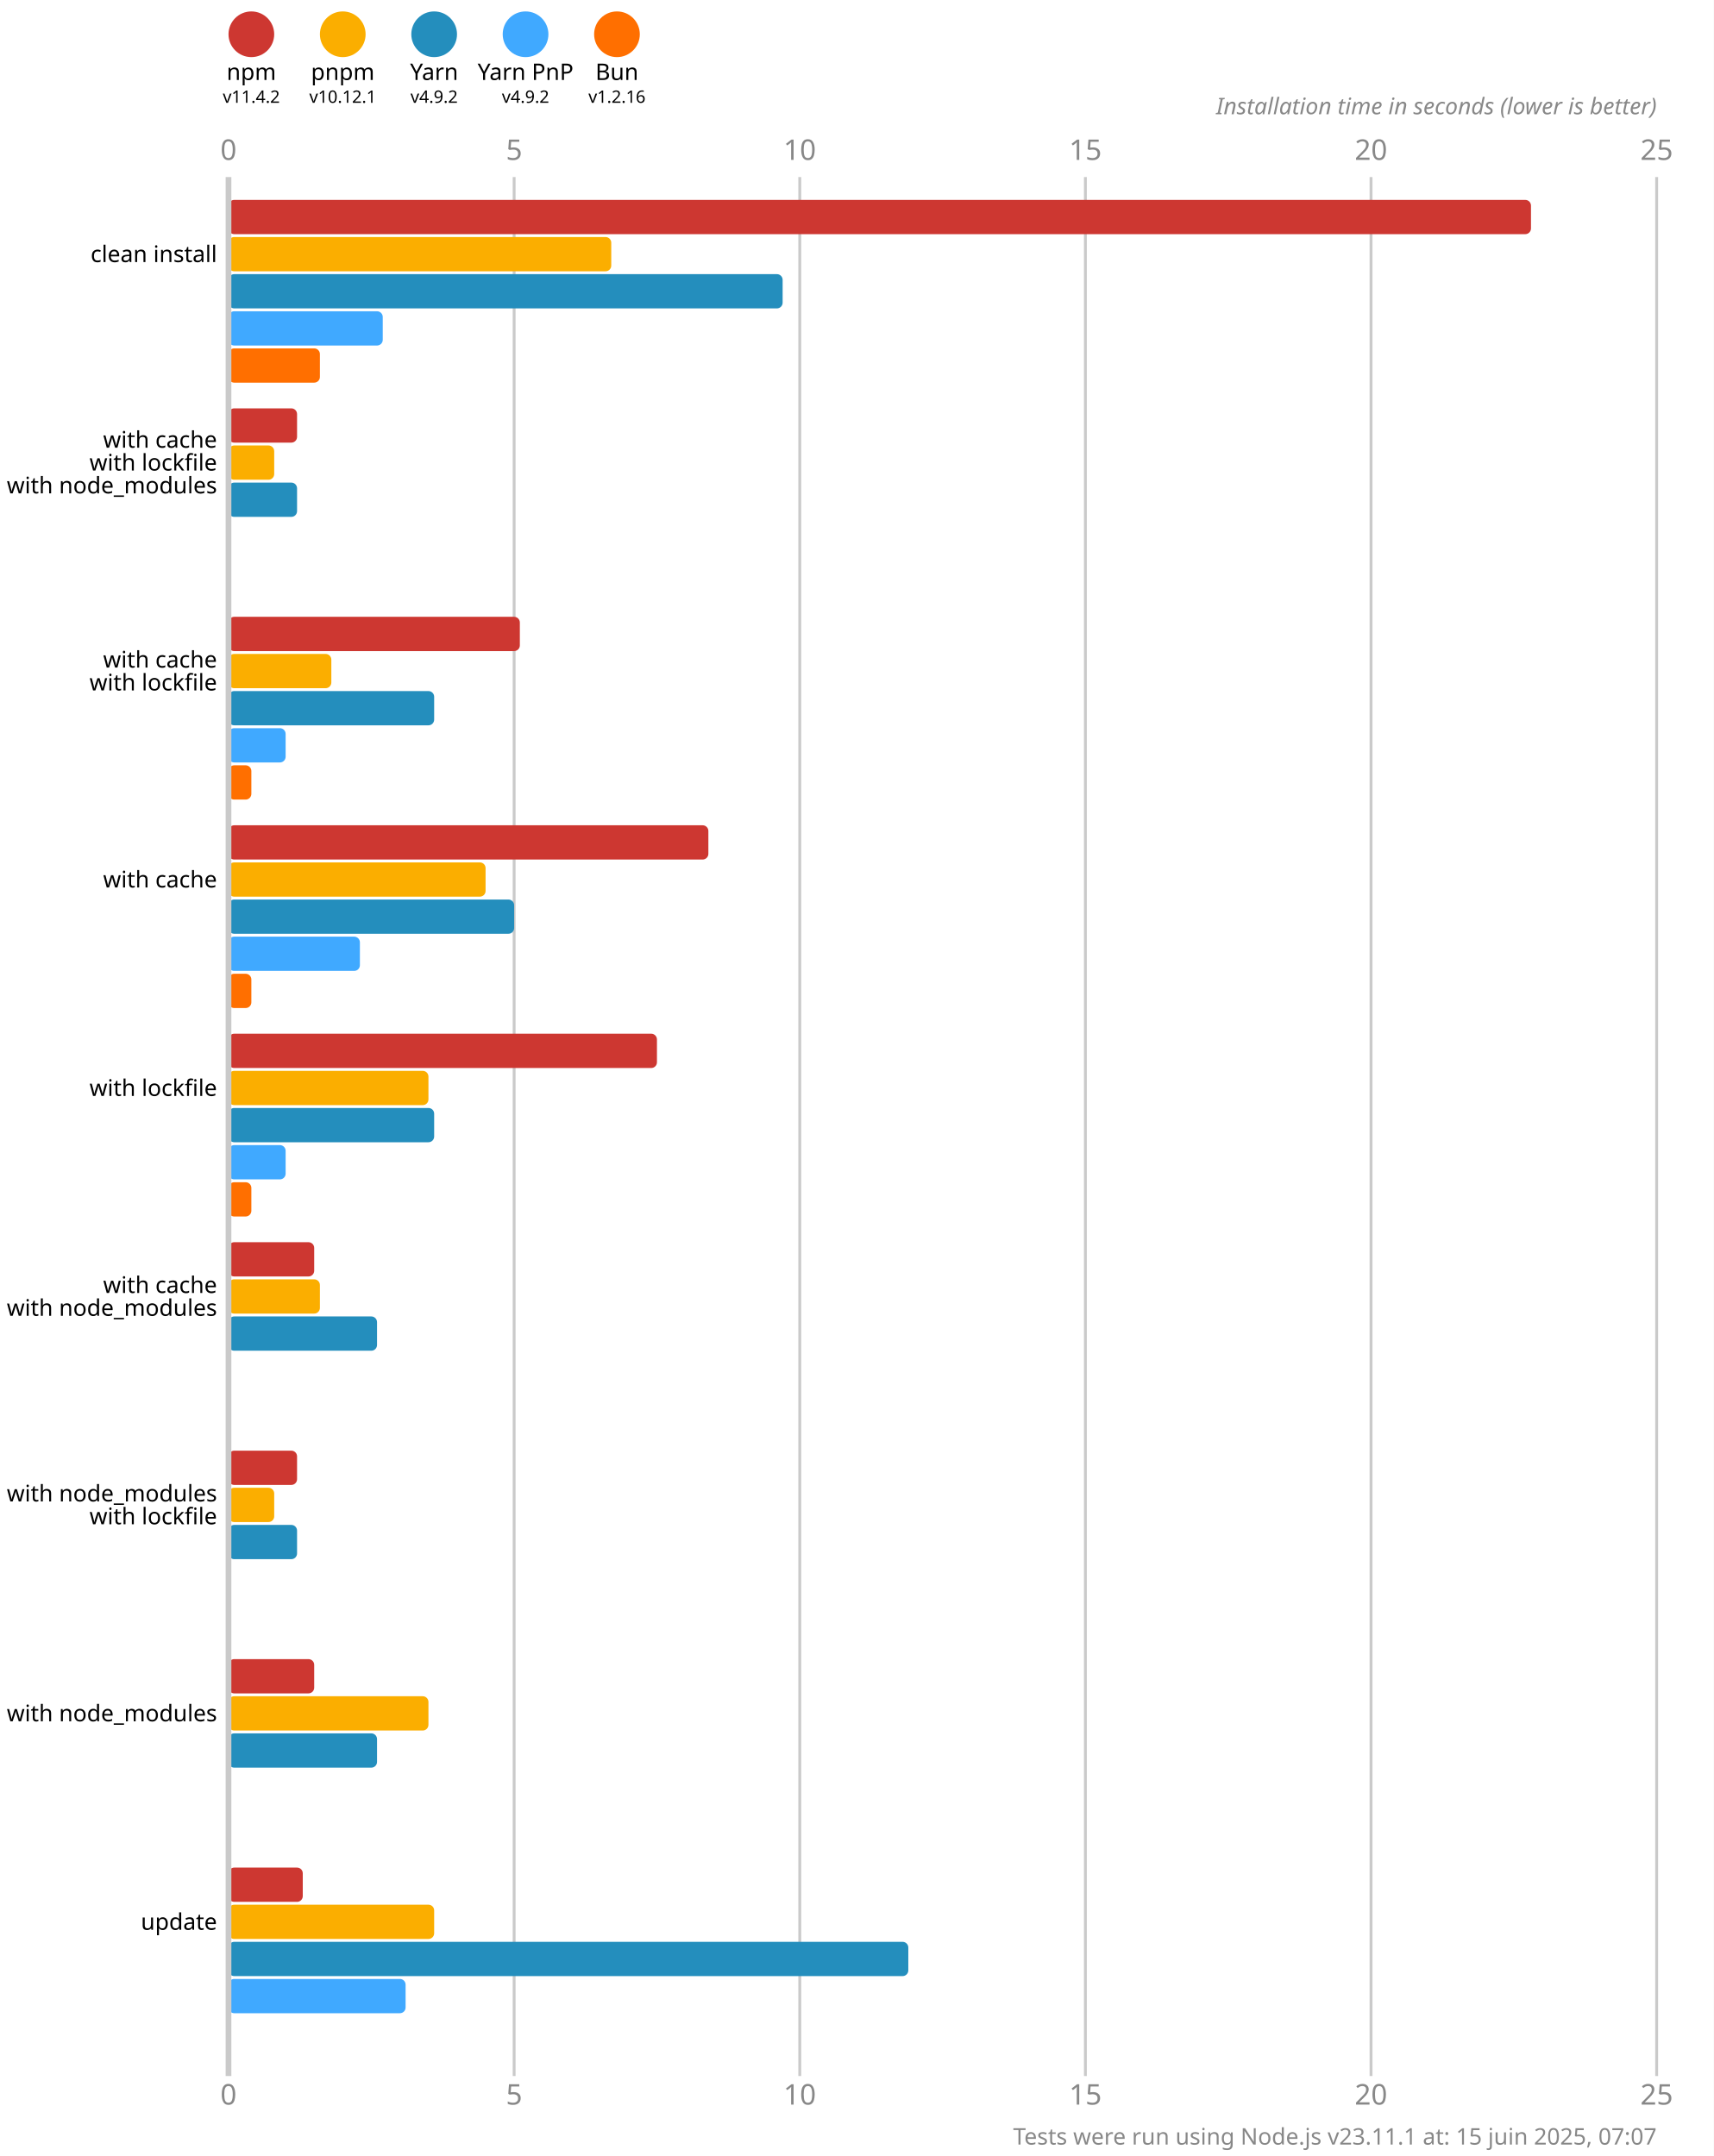
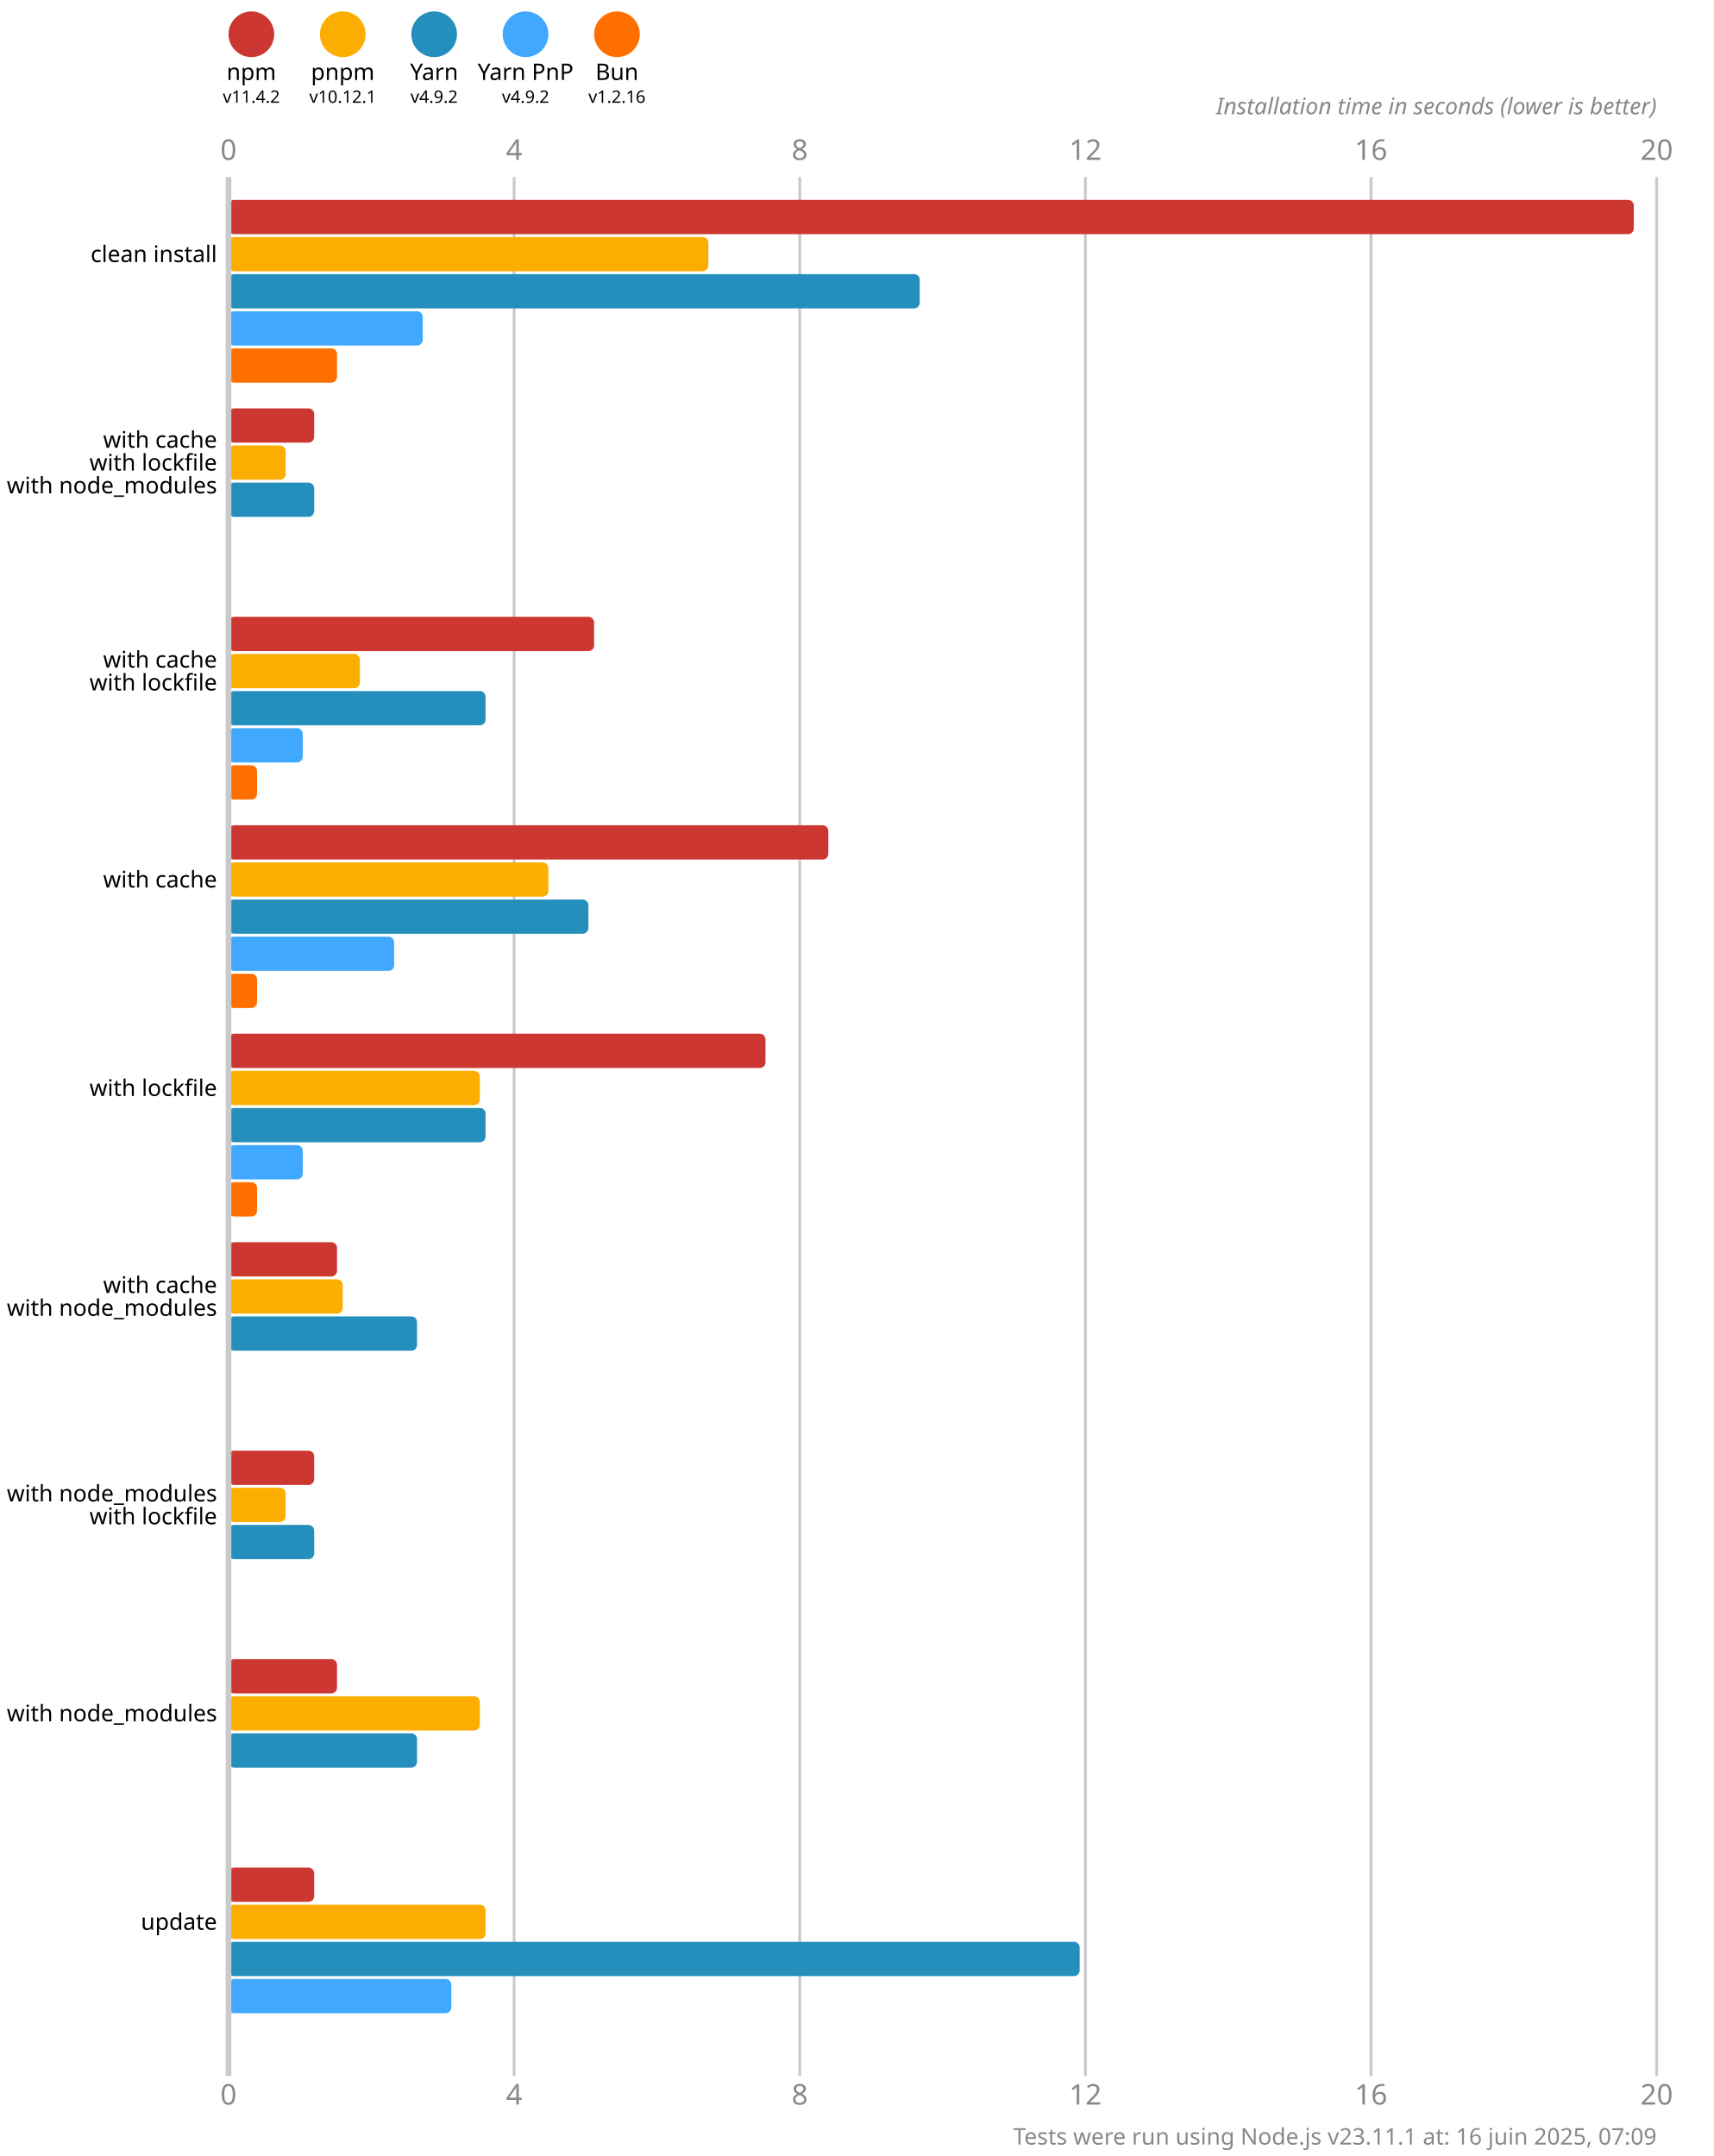
<svg xmlns="http://www.w3.org/2000/svg" version="1.1" viewBox="0 0 300 377.5">
  <style>
    .font { font-family: sans-serif; }
    .s3 { font-size: 3px; }
    .s4 { font-size: 4px; }
    .s5 { font-size: 5px; }
    .line { stroke: #cacaca; }
    .width { stroke-width: 0.5; }
    .text { fill: #888; }
  </style>
  <rect x="0" y="0" width="300" height="377.5" fill="#fff" />
  <circle cx="44" cy="6" r="4" fill="#cd3731" />
  <text x="44" y="14" class="font s4" text-anchor="middle">npm</text>
  <text x="44" y="18" class="font s3" text-anchor="middle">v11.4.2</text>
  <circle cx="60" cy="6" r="4" fill="#fbae00" />
  <text x="60" y="14" class="font s4" text-anchor="middle">pnpm</text>
  <text x="60" y="18" class="font s3" text-anchor="middle">v10.12.1</text>
  <circle cx="76" cy="6" r="4" fill="#248ebd" />
  <text x="76" y="14" class="font s4" text-anchor="middle">Yarn</text>
  <text x="76" y="18" class="font s3" text-anchor="middle">v4.9.2</text>
  <circle cx="92" cy="6" r="4" fill="#40a9ff" />
  <text x="92" y="14" class="font s4" text-anchor="middle">Yarn PnP</text>
  <text x="92" y="18" class="font s3" text-anchor="middle">v4.9.2</text>
  <circle cx="108" cy="6" r="4" fill="#ff6f00" />
  <text x="108" y="14" class="font s4" text-anchor="middle">Bun</text>
  <text x="108" y="18" class="font s3" text-anchor="middle">v1.2.16</text>
  <text x="40" y="28" class="font s5 text" text-anchor="middle">0</text>
  <text x="40" y="368.5" class="font s5 text" text-anchor="middle">0</text>
  <line x1="90" y1="31" x2="90" y2="363.5" class="line width" />
-   <text x="90" y="28" class="font s5 text" text-anchor="middle">5</text>
-   <text x="90" y="368.5" class="font s5 text" text-anchor="middle">5</text>
+   <text x="90" y="28" class="font s5 text" text-anchor="middle">4</text>
+   <text x="90" y="368.5" class="font s5 text" text-anchor="middle">4</text>
  <line x1="140" y1="31" x2="140" y2="363.5" class="line width" />
-   <text x="140" y="28" class="font s5 text" text-anchor="middle">10</text>
-   <text x="140" y="368.5" class="font s5 text" text-anchor="middle">10</text>
+   <text x="140" y="28" class="font s5 text" text-anchor="middle">8</text>
+   <text x="140" y="368.5" class="font s5 text" text-anchor="middle">8</text>
  <line x1="190" y1="31" x2="190" y2="363.5" class="line width" />
-   <text x="190" y="28" class="font s5 text" text-anchor="middle">15</text>
-   <text x="190" y="368.5" class="font s5 text" text-anchor="middle">15</text>
+   <text x="190" y="28" class="font s5 text" text-anchor="middle">12</text>
+   <text x="190" y="368.5" class="font s5 text" text-anchor="middle">12</text>
  <line x1="240" y1="31" x2="240" y2="363.5" class="line width" />
-   <text x="240" y="28" class="font s5 text" text-anchor="middle">20</text>
-   <text x="240" y="368.5" class="font s5 text" text-anchor="middle">20</text>
+   <text x="240" y="28" class="font s5 text" text-anchor="middle">16</text>
+   <text x="240" y="368.5" class="font s5 text" text-anchor="middle">16</text>
  <line x1="290" y1="31" x2="290" y2="363.5" class="line width" />
-   <text x="290" y="28" class="font s5 text" text-anchor="middle">25</text>
-   <text x="290" y="368.5" class="font s5 text" text-anchor="middle">25</text>
+   <text x="290" y="28" class="font s5 text" text-anchor="middle">20</text>
+   <text x="290" y="368.5" class="font s5 text" text-anchor="middle">20</text>
  <text x="290" y="20" class="font s4 text" font-style="italic" text-anchor="end">Installation time in seconds (lower is better)</text>
-   <rect x="40" y="35" width="228" height="6" fill="#cd3731" rx="1" ry="1" />
-   <rect x="40" y="41.5" width="67" height="6" fill="#fbae00" rx="1" ry="1" />
-   <rect x="40" y="48" width="97" height="6" fill="#248ebd" rx="1" ry="1" />
-   <rect x="40" y="54.5" width="27" height="6" fill="#40a9ff" rx="1" ry="1" />
-   <rect x="40" y="61" width="16" height="6" fill="#ff6f00" rx="1" ry="1" />
-   <rect x="40" y="71.5" width="12" height="6" fill="#cd3731" rx="1" ry="1" />
-   <rect x="40" y="78" width="8" height="6" fill="#fbae00" rx="1" ry="1" />
-   <rect x="40" y="84.5" width="12" height="6" fill="#248ebd" rx="1" ry="1" />
+   <rect x="40" y="35" width="246" height="6" fill="#cd3731" rx="1" ry="1" />
+   <rect x="40" y="41.5" width="84" height="6" fill="#fbae00" rx="1" ry="1" />
+   <rect x="40" y="48" width="121" height="6" fill="#248ebd" rx="1" ry="1" />
+   <rect x="40" y="54.5" width="34" height="6" fill="#40a9ff" rx="1" ry="1" />
+   <rect x="40" y="61" width="19" height="6" fill="#ff6f00" rx="1" ry="1" />
+   <rect x="40" y="71.5" width="15" height="6" fill="#cd3731" rx="1" ry="1" />
+   <rect x="40" y="78" width="10" height="6" fill="#fbae00" rx="1" ry="1" />
+   <rect x="40" y="84.5" width="15" height="6" fill="#248ebd" rx="1" ry="1" />
  <rect x="40" y="91" width="0" height="6" fill="#40a9ff" rx="1" ry="1" />
  <rect x="40" y="97.5" width="0" height="6" fill="#ff6f00" rx="1" ry="1" />
-   <rect x="40" y="108" width="51" height="6" fill="#cd3731" rx="1" ry="1" />
-   <rect x="40" y="114.5" width="18" height="6" fill="#fbae00" rx="1" ry="1" />
-   <rect x="40" y="121" width="36" height="6" fill="#248ebd" rx="1" ry="1" />
-   <rect x="40" y="127.5" width="10" height="6" fill="#40a9ff" rx="1" ry="1" />
-   <rect x="40" y="134" width="4" height="6" fill="#ff6f00" rx="1" ry="1" />
-   <rect x="40" y="144.5" width="84" height="6" fill="#cd3731" rx="1" ry="1" />
-   <rect x="40" y="151" width="45" height="6" fill="#fbae00" rx="1" ry="1" />
-   <rect x="40" y="157.5" width="50" height="6" fill="#248ebd" rx="1" ry="1" />
-   <rect x="40" y="164" width="23" height="6" fill="#40a9ff" rx="1" ry="1" />
-   <rect x="40" y="170.5" width="4" height="6" fill="#ff6f00" rx="1" ry="1" />
-   <rect x="40" y="181" width="75" height="6" fill="#cd3731" rx="1" ry="1" />
-   <rect x="40" y="187.5" width="35" height="6" fill="#fbae00" rx="1" ry="1" />
-   <rect x="40" y="194" width="36" height="6" fill="#248ebd" rx="1" ry="1" />
-   <rect x="40" y="200.5" width="10" height="6" fill="#40a9ff" rx="1" ry="1" />
-   <rect x="40" y="207" width="4" height="6" fill="#ff6f00" rx="1" ry="1" />
-   <rect x="40" y="217.5" width="15" height="6" fill="#cd3731" rx="1" ry="1" />
-   <rect x="40" y="224" width="16" height="6" fill="#fbae00" rx="1" ry="1" />
-   <rect x="40" y="230.5" width="26" height="6" fill="#248ebd" rx="1" ry="1" />
+   <rect x="40" y="108" width="64" height="6" fill="#cd3731" rx="1" ry="1" />
+   <rect x="40" y="114.5" width="23" height="6" fill="#fbae00" rx="1" ry="1" />
+   <rect x="40" y="121" width="45" height="6" fill="#248ebd" rx="1" ry="1" />
+   <rect x="40" y="127.5" width="13" height="6" fill="#40a9ff" rx="1" ry="1" />
+   <rect x="40" y="134" width="5" height="6" fill="#ff6f00" rx="1" ry="1" />
+   <rect x="40" y="144.5" width="105" height="6" fill="#cd3731" rx="1" ry="1" />
+   <rect x="40" y="151" width="56" height="6" fill="#fbae00" rx="1" ry="1" />
+   <rect x="40" y="157.5" width="63" height="6" fill="#248ebd" rx="1" ry="1" />
+   <rect x="40" y="164" width="29" height="6" fill="#40a9ff" rx="1" ry="1" />
+   <rect x="40" y="170.5" width="5" height="6" fill="#ff6f00" rx="1" ry="1" />
+   <rect x="40" y="181" width="94" height="6" fill="#cd3731" rx="1" ry="1" />
+   <rect x="40" y="187.5" width="44" height="6" fill="#fbae00" rx="1" ry="1" />
+   <rect x="40" y="194" width="45" height="6" fill="#248ebd" rx="1" ry="1" />
+   <rect x="40" y="200.5" width="13" height="6" fill="#40a9ff" rx="1" ry="1" />
+   <rect x="40" y="207" width="5" height="6" fill="#ff6f00" rx="1" ry="1" />
+   <rect x="40" y="217.5" width="19" height="6" fill="#cd3731" rx="1" ry="1" />
+   <rect x="40" y="224" width="20" height="6" fill="#fbae00" rx="1" ry="1" />
+   <rect x="40" y="230.5" width="33" height="6" fill="#248ebd" rx="1" ry="1" />
  <rect x="40" y="237" width="0" height="6" fill="#40a9ff" rx="1" ry="1" />
  <rect x="40" y="243.5" width="0" height="6" fill="#ff6f00" rx="1" ry="1" />
-   <rect x="40" y="254" width="12" height="6" fill="#cd3731" rx="1" ry="1" />
-   <rect x="40" y="260.5" width="8" height="6" fill="#fbae00" rx="1" ry="1" />
-   <rect x="40" y="267" width="12" height="6" fill="#248ebd" rx="1" ry="1" />
+   <rect x="40" y="254" width="15" height="6" fill="#cd3731" rx="1" ry="1" />
+   <rect x="40" y="260.5" width="10" height="6" fill="#fbae00" rx="1" ry="1" />
+   <rect x="40" y="267" width="15" height="6" fill="#248ebd" rx="1" ry="1" />
  <rect x="40" y="273.5" width="0" height="6" fill="#40a9ff" rx="1" ry="1" />
  <rect x="40" y="280" width="0" height="6" fill="#ff6f00" rx="1" ry="1" />
-   <rect x="40" y="290.5" width="15" height="6" fill="#cd3731" rx="1" ry="1" />
-   <rect x="40" y="297" width="35" height="6" fill="#fbae00" rx="1" ry="1" />
-   <rect x="40" y="303.5" width="26" height="6" fill="#248ebd" rx="1" ry="1" />
+   <rect x="40" y="290.5" width="19" height="6" fill="#cd3731" rx="1" ry="1" />
+   <rect x="40" y="297" width="44" height="6" fill="#fbae00" rx="1" ry="1" />
+   <rect x="40" y="303.5" width="33" height="6" fill="#248ebd" rx="1" ry="1" />
  <rect x="40" y="310" width="0" height="6" fill="#40a9ff" rx="1" ry="1" />
  <rect x="40" y="316.5" width="0" height="6" fill="#ff6f00" rx="1" ry="1" />
-   <rect x="40" y="327" width="13" height="6" fill="#cd3731" rx="1" ry="1" />
-   <rect x="40" y="333.5" width="36" height="6" fill="#fbae00" rx="1" ry="1" />
-   <rect x="40" y="340" width="119" height="6" fill="#248ebd" rx="1" ry="1" />
-   <rect x="40" y="346.5" width="31" height="6" fill="#40a9ff" rx="1" ry="1" />
+   <rect x="40" y="327" width="15" height="6" fill="#cd3731" rx="1" ry="1" />
+   <rect x="40" y="333.5" width="45" height="6" fill="#fbae00" rx="1" ry="1" />
+   <rect x="40" y="340" width="149" height="6" fill="#248ebd" rx="1" ry="1" />
+   <rect x="40" y="346.5" width="39" height="6" fill="#40a9ff" rx="1" ry="1" />
  <rect x="40" y="353" width="0" height="6" fill="#ff6f00" rx="1" ry="1" />
  <line x1="40" y1="31" x2="40" y2="363.5" class="line" />
  <text x="38" y="44.5" class="font s4" dominant-baseline="middle" text-anchor="end">clean install</text>
  <text x="38" y="77" class="font s4" dominant-baseline="middle" text-anchor="end">with cache</text>
  <text x="38" y="81" class="font s4" dominant-baseline="middle" text-anchor="end">with lockfile</text>
  <text x="38" y="85" class="font s4" dominant-baseline="middle" text-anchor="end">with node_modules</text>
  <text x="38" y="115.5" class="font s4" dominant-baseline="middle" text-anchor="end">with cache</text>
  <text x="38" y="119.5" class="font s4" dominant-baseline="middle" text-anchor="end">with lockfile</text>
  <text x="38" y="154" class="font s4" dominant-baseline="middle" text-anchor="end">with cache</text>
  <text x="38" y="190.5" class="font s4" dominant-baseline="middle" text-anchor="end">with lockfile</text>
  <text x="38" y="225" class="font s4" dominant-baseline="middle" text-anchor="end">with cache</text>
  <text x="38" y="229" class="font s4" dominant-baseline="middle" text-anchor="end">with node_modules</text>
  <text x="38" y="261.5" class="font s4" dominant-baseline="middle" text-anchor="end">with node_modules</text>
  <text x="38" y="265.5" class="font s4" dominant-baseline="middle" text-anchor="end">with lockfile</text>
  <text x="38" y="300" class="font s4" dominant-baseline="middle" text-anchor="end">with node_modules</text>
  <text x="38" y="336.5" class="font s4" dominant-baseline="middle" text-anchor="end">update</text>
-   <text x="290" y="375.5" class="font s4 text" text-anchor="end">Tests were run using Node.js v23.11.1 at: 15 juin 2025, 07:07</text>
+   <text x="290" y="375.5" class="font s4 text" text-anchor="end">Tests were run using Node.js v23.11.1 at: 16 juin 2025, 07:09</text>
</svg>
